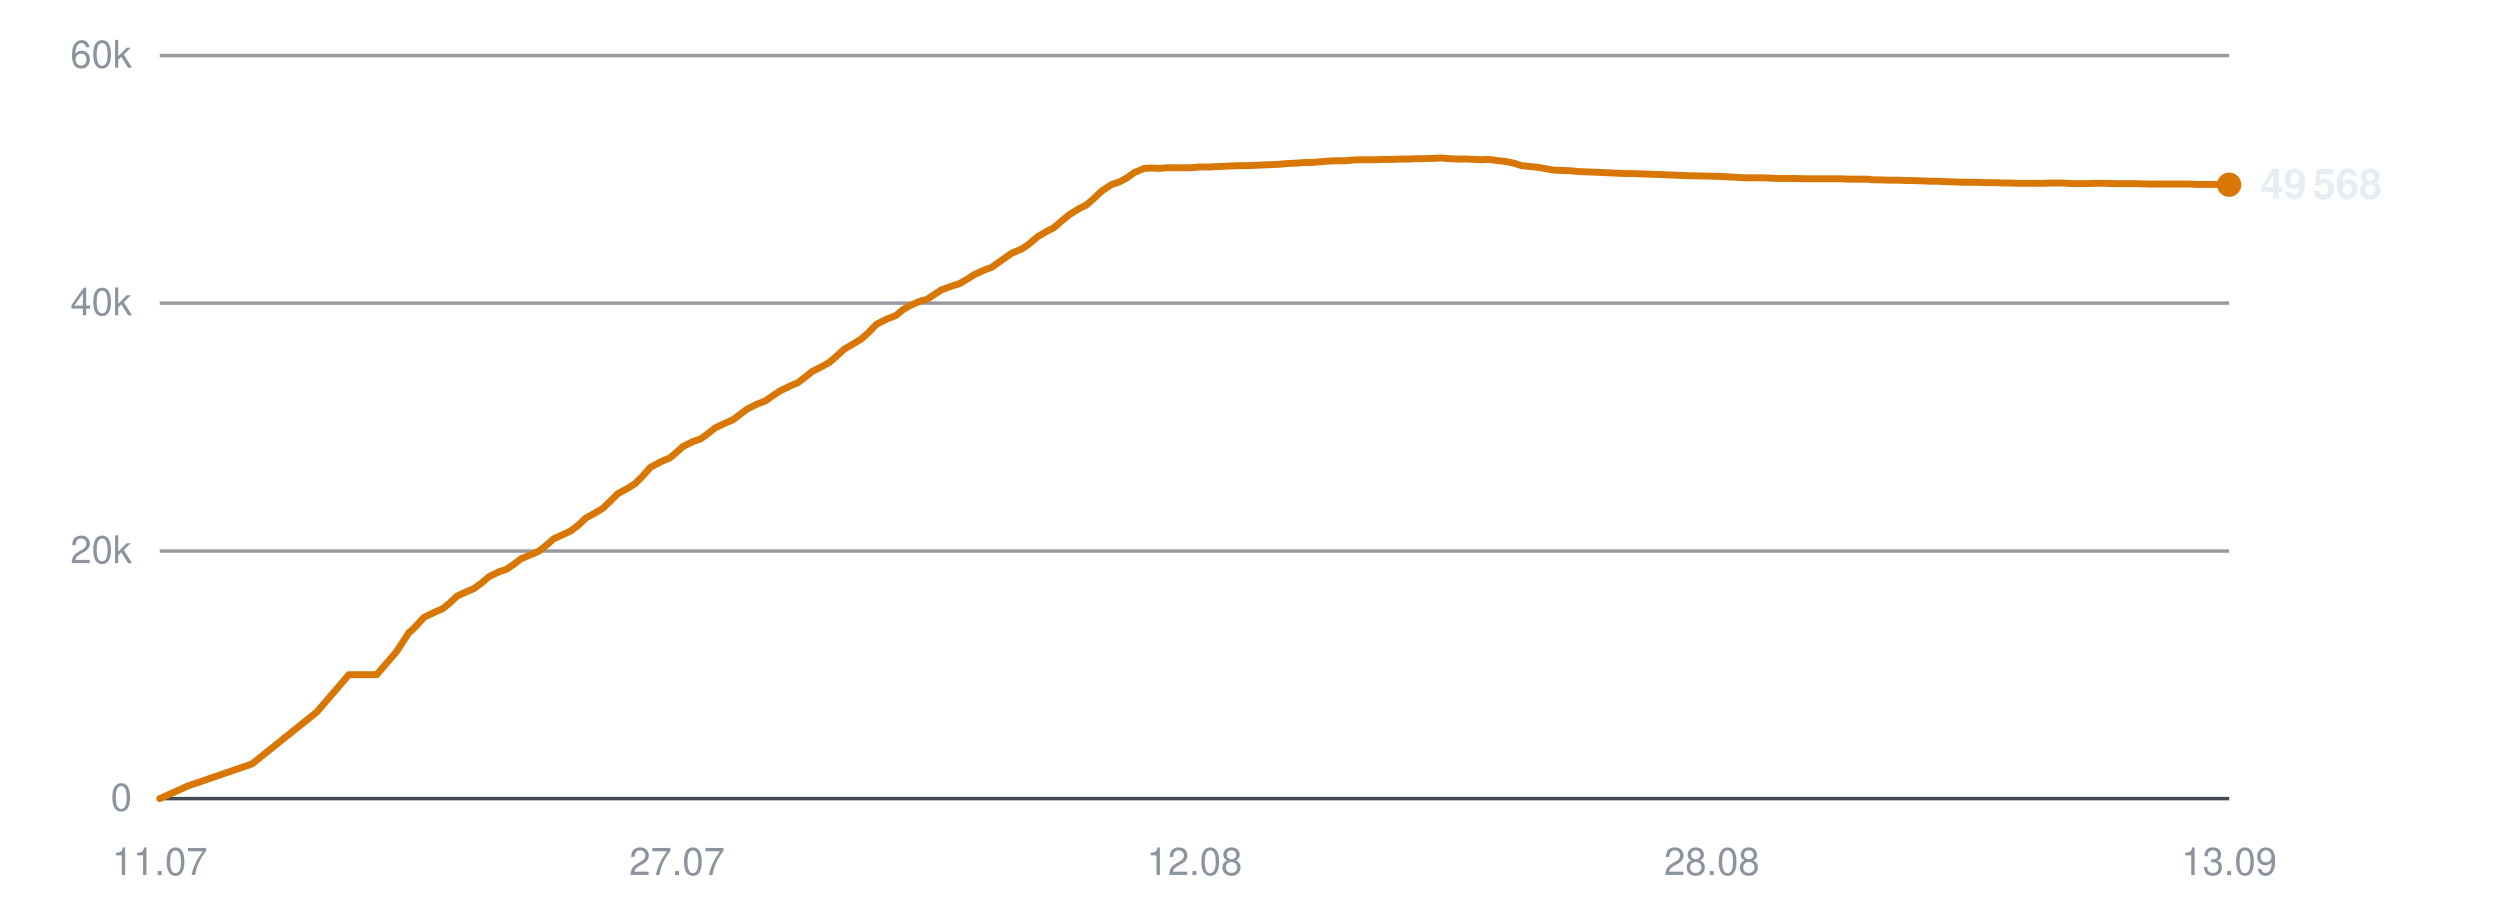
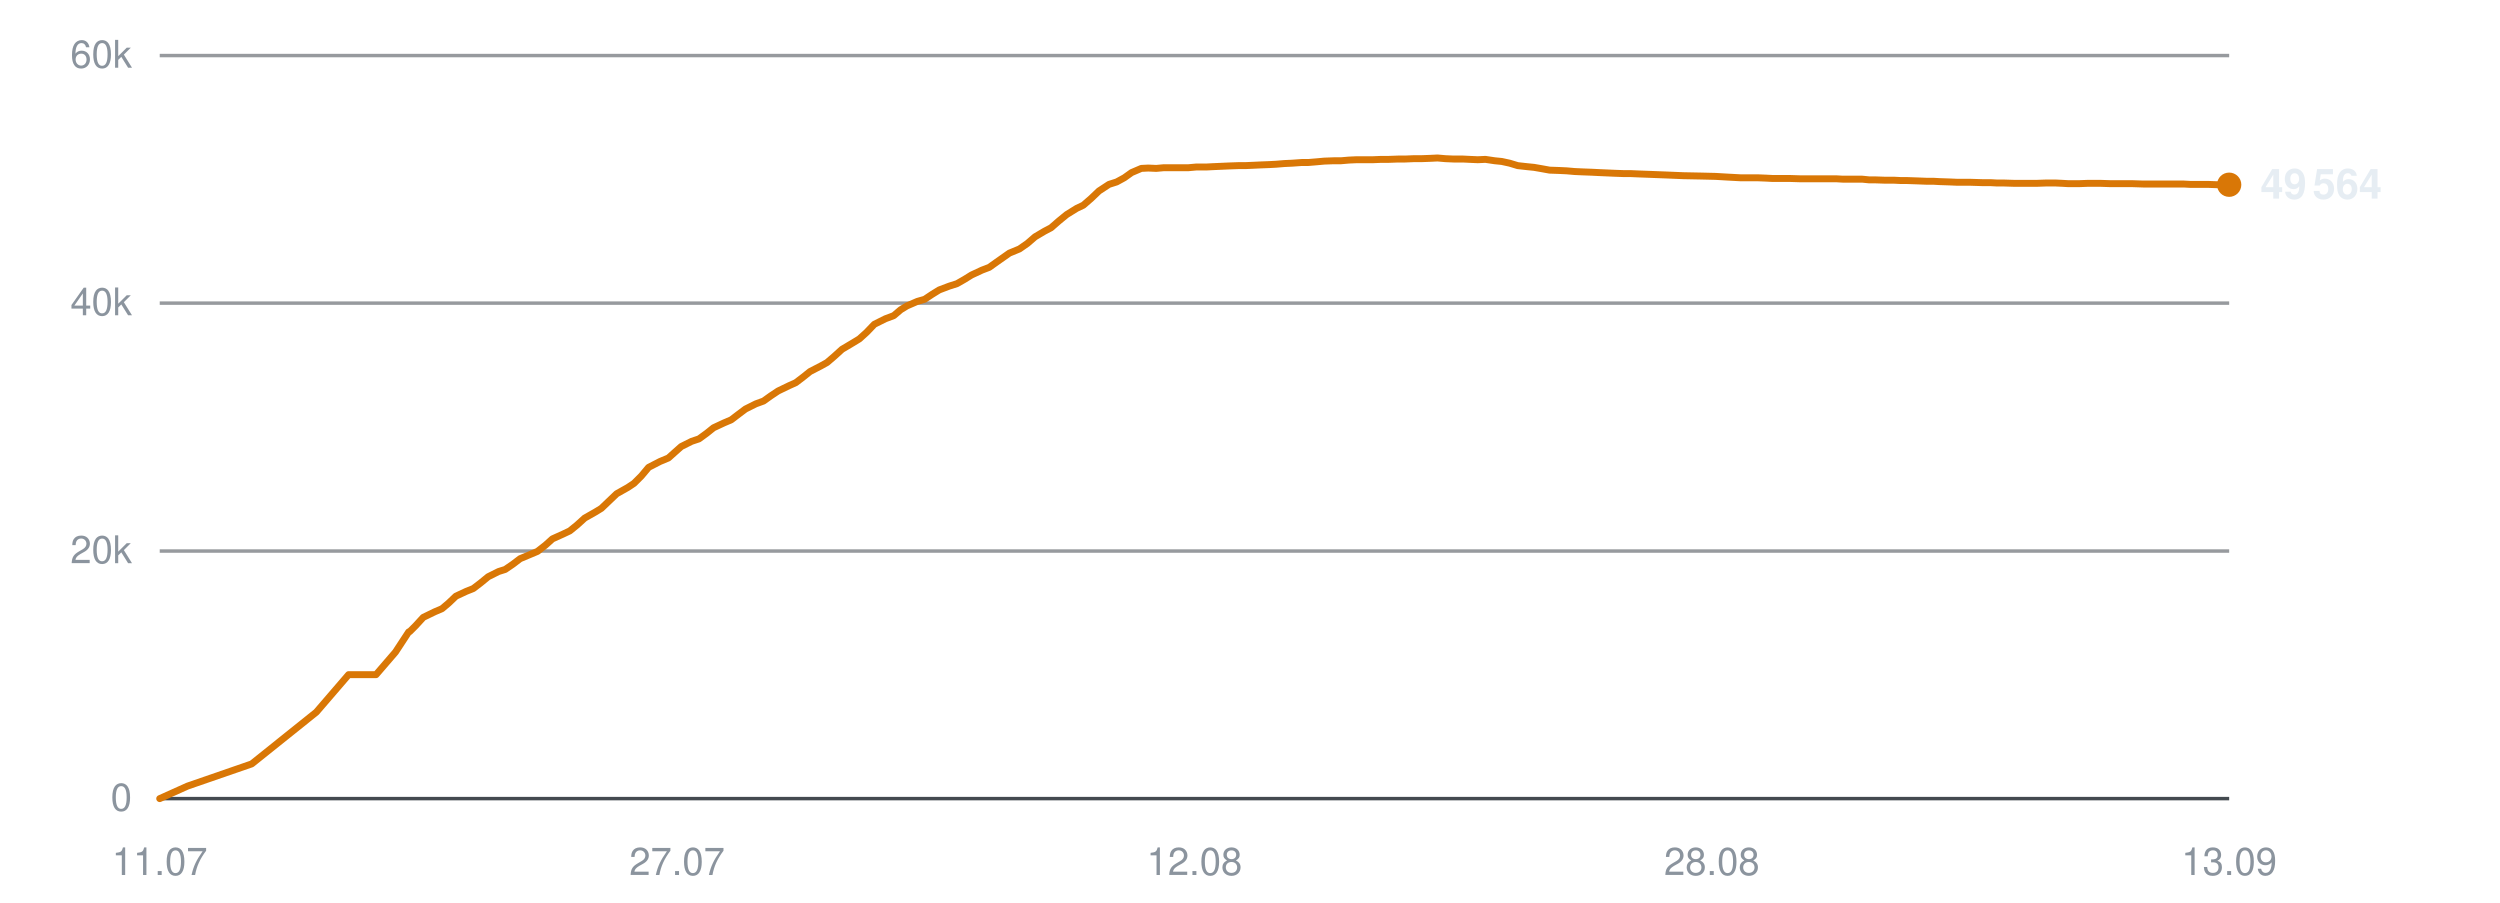
<svg xmlns="http://www.w3.org/2000/svg" viewBox="0 0 720 260" width="720" height="260" role="img" aria-label="Subscribers over time">
  <line x1="46" y1="230.0" x2="642" y2="230.0" stroke="#30363d" stroke-width="1" opacity="0.9" />
  <text x="38" y="233.5" text-anchor="end" font-family="-apple-system,BlinkMacSystemFont,'Segoe UI',Helvetica,Arial,sans-serif" font-size="11" fill="#8b949e">0</text>
  <line x1="46" y1="158.7" x2="642" y2="158.7" stroke="#30363d" stroke-width="1" opacity="0.5" />
  <text x="38" y="162.2" text-anchor="end" font-family="-apple-system,BlinkMacSystemFont,'Segoe UI',Helvetica,Arial,sans-serif" font-size="11" fill="#8b949e">20k</text>
  <line x1="46" y1="87.3" x2="642" y2="87.3" stroke="#30363d" stroke-width="1" opacity="0.5" />
  <text x="38" y="90.8" text-anchor="end" font-family="-apple-system,BlinkMacSystemFont,'Segoe UI',Helvetica,Arial,sans-serif" font-size="11" fill="#8b949e">40k</text>
  <line x1="46" y1="16.0" x2="642" y2="16.0" stroke="#30363d" stroke-width="1" opacity="0.5" />
  <text x="38" y="19.5" text-anchor="end" font-family="-apple-system,BlinkMacSystemFont,'Segoe UI',Helvetica,Arial,sans-serif" font-size="11" fill="#8b949e">60k</text>
  <text x="46.0" y="252" text-anchor="middle" font-family="-apple-system,BlinkMacSystemFont,'Segoe UI',Helvetica,Arial,sans-serif" font-size="11" fill="#8b949e">11.07</text>
  <text x="195.0" y="252" text-anchor="middle" font-family="-apple-system,BlinkMacSystemFont,'Segoe UI',Helvetica,Arial,sans-serif" font-size="11" fill="#8b949e">27.07</text>
  <text x="344.0" y="252" text-anchor="middle" font-family="-apple-system,BlinkMacSystemFont,'Segoe UI',Helvetica,Arial,sans-serif" font-size="11" fill="#8b949e">12.08</text>
  <text x="493.0" y="252" text-anchor="middle" font-family="-apple-system,BlinkMacSystemFont,'Segoe UI',Helvetica,Arial,sans-serif" font-size="11" fill="#8b949e">28.08</text>
  <text x="642.0" y="252" text-anchor="middle" font-family="-apple-system,BlinkMacSystemFont,'Segoe UI',Helvetica,Arial,sans-serif" font-size="11" fill="#8b949e">13.09</text>
-   <polyline points="46.0,230.0 54.0,226.4 72.6,220.0 91.2,205.1 100.5,194.3 108.5,194.3 114.1,187.8 117.9,182.0 118.1,181.9 118.2,181.9 119.9,180.2 122.1,177.8 125.4,176.2 127.5,175.3 129.5,173.7 131.6,171.7 134.6,170.3 136.5,169.5 138.7,167.9 140.8,166.1 143.9,164.6 145.8,164.0 148.0,162.5 150.1,160.9 153.2,159.6 155.1,158.8 157.4,157.0 159.4,155.2 162.5,153.8 164.4,152.9 166.6,151.2 168.7,149.2 171.8,147.5 173.6,146.4 175.8,144.3 177.9,142.2 181.2,140.4 183.0,139.2 185.1,137.1 187.3,134.6 190.5,132.9 192.9,131.9 194.9,130.2 196.7,128.6 199.7,127.1 201.8,126.4 204.0,124.8 206.0,123.2 209.0,121.8 211.1,120.9 213.2,119.3 215.2,117.8 218.2,116.3 220.4,115.5 222.5,114.0 224.6,112.6 227.7,111.1 229.8,110.2 231.9,108.6 233.9,107.0 237.0,105.4 238.8,104.4 240.9,102.6 243.1,100.6 246.3,98.7 248.1,97.6 250.2,95.7 252.4,93.4 255.6,91.8 258.0,90.9 260.0,89.2 261.9,88.1 264.8,86.8 267.0,86.2 269.1,84.8 271.1,83.5 274.1,82.4 276.3,81.7 278.4,80.5 280.4,79.2 283.4,77.8 285.6,77.0 287.7,75.5 291.4,72.9 294.3,71.7 296.6,70.1 298.8,68.2 301.5,66.6 303.5,65.6 305.8,63.6 308.0,61.8 310.9,60.0 312.8,59.1 315.1,57.1 317.3,55.0 320.2,53.1 322.4,52.4 324.6,51.2 326.7,49.7 329.5,48.5 331.5,48.4 333.9,48.5 336.1,48.3 338.9,48.3 340.9,48.3 343.2,48.3 345.4,48.1 348.3,48.1 350.2,48.0 352.5,47.9 354.7,47.8 357.5,47.7 359.5,47.7 361.8,47.6 363.9,47.5 366.5,47.4 368.5,47.3 370.8,47.1 373.1,47.0 375.8,46.8 377.8,46.8 380.1,46.6 382.4,46.4 385.1,46.3 387.2,46.3 389.5,46.1 391.7,46.0 394.4,46.0 396.4,46.0 398.8,45.9 401.0,45.9 403.7,45.8 405.8,45.8 408.1,45.7 410.3,45.7 413.0,45.6 415.1,45.5 417.4,45.7 419.7,45.8 422.4,45.8 424.4,45.9 426.7,46.0 429.0,45.9 431.6,46.3 433.6,46.5 436.0,47.0 438.2,47.7 441.0,48.0 443.0,48.2 445.3,48.6 447.5,49.0 450.3,49.1 452.4,49.2 454.7,49.4 456.9,49.5 459.6,49.6 461.6,49.7 464.0,49.8 466.2,49.9 468.9,50.0 470.9,50.0 473.3,50.1 475.9,50.2 481.3,50.4 486.1,50.6 491.2,50.7 495.4,50.8 498.8,51.0 502.5,51.2 504.2,51.2 507.5,51.2 510.0,51.3 511.8,51.4 513.6,51.4 516.9,51.4 520.1,51.5 523.5,51.5 526.0,51.5 528.5,51.5 530.5,51.5 532.1,51.6 535.1,51.6 537.7,51.6 539.7,51.8 541.5,51.8 544.4,51.9 547.0,51.9 549.0,52.0 550.8,52.0 553.7,52.1 556.3,52.2 558.3,52.2 560.0,52.3 563.0,52.4 565.3,52.5 567.1,52.5 569.1,52.5 572.3,52.6 574.8,52.6 576.5,52.7 578.4,52.7 581.7,52.8 584.7,52.8 588.2,52.8 591.0,52.7 593.5,52.7 595.6,52.8 597.3,52.9 600.3,52.9 602.9,52.8 604.9,52.8 606.6,52.8 609.6,52.9 612.2,52.9 614.1,52.9 615.8,52.9 618.9,53.0 621.5,53.0 623.4,53.0 625.2,53.0 628.2,53.0 630.6,53.0 632.4,53.1 634.3,53.1 637.5,53.1 640.3,53.2 642.0,53.2" fill="none" stroke="#d97706" stroke-width="2" stroke-linejoin="round" stroke-linecap="round" />
+   <polyline points="46.0,230.0 54.0,226.4 72.5,220.0 91.1,205.1 100.4,194.3 108.3,194.3 113.9,187.8 117.7,182.0 117.9,181.9 118.0,181.9 119.7,180.2 121.9,177.8 125.2,176.2 127.3,175.3 129.2,173.7 131.3,171.7 134.3,170.3 136.3,169.5 138.4,167.9 140.6,166.1 143.6,164.6 145.5,164.0 147.7,162.5 149.8,160.9 152.9,159.6 154.8,158.8 157.1,157.0 159.1,155.2 162.2,153.8 164.1,152.9 166.2,151.2 168.4,149.2 171.4,147.5 173.2,146.4 175.4,144.3 177.6,142.2 180.8,140.4 182.6,139.2 184.7,137.1 186.8,134.6 190.1,132.9 192.5,131.9 194.4,130.2 196.2,128.6 199.2,127.1 201.3,126.4 203.5,124.8 205.5,123.2 208.5,121.8 210.6,120.9 212.7,119.3 214.7,117.8 217.7,116.3 219.9,115.5 222.0,114.0 224.1,112.6 227.2,111.1 229.2,110.2 231.3,108.6 233.3,107.0 236.4,105.4 238.2,104.4 240.3,102.6 242.5,100.6 245.7,98.7 247.5,97.6 249.6,95.7 251.8,93.4 255.0,91.8 257.4,90.9 259.4,89.2 261.2,88.1 264.2,86.8 266.3,86.2 268.4,84.8 270.5,83.5 273.4,82.4 275.6,81.7 277.7,80.5 279.8,79.2 282.8,77.8 284.9,77.0 287.0,75.5 290.7,72.9 293.6,71.7 295.9,70.1 298.1,68.2 300.8,66.6 302.7,65.6 305.0,63.6 307.2,61.8 310.1,60.0 312.0,59.1 314.3,57.1 316.5,55.0 319.4,53.1 321.6,52.4 323.8,51.2 325.9,49.7 328.7,48.5 330.7,48.4 333.0,48.5 335.2,48.3 338.1,48.3 340.1,48.3 342.3,48.3 344.5,48.1 347.4,48.1 349.3,48.0 351.6,47.9 353.8,47.8 356.6,47.7 358.6,47.7 360.9,47.6 363.0,47.5 365.6,47.4 367.5,47.3 369.9,47.1 372.1,47.0 374.9,46.8 376.8,46.8 379.2,46.6 381.4,46.4 384.1,46.3 386.2,46.3 388.5,46.1 390.7,46.0 393.4,46.0 395.4,46.0 397.8,45.9 400.0,45.9 402.7,45.8 404.7,45.8 407.1,45.7 409.3,45.7 412.0,45.6 414.0,45.5 416.3,45.7 418.6,45.8 421.3,45.8 423.3,45.9 425.6,46.0 427.8,45.9 430.5,46.3 432.5,46.5 434.8,47.0 437.1,47.7 439.8,48.0 441.8,48.2 444.1,48.6 446.3,49.0 449.1,49.1 451.2,49.2 453.5,49.4 455.7,49.5 458.4,49.6 460.4,49.7 462.7,49.8 465.0,49.9 467.7,50.0 469.7,50.0 472.0,50.1 474.7,50.2 480.0,50.4 484.8,50.6 489.9,50.7 494.1,50.8 497.5,51.0 501.2,51.2 502.8,51.2 506.1,51.2 508.6,51.3 510.5,51.4 512.2,51.4 515.5,51.4 518.7,51.5 522.1,51.5 524.6,51.5 527.1,51.5 529.0,51.5 530.7,51.6 533.7,51.6 536.3,51.6 538.3,51.8 540.0,51.8 542.9,51.9 545.5,51.9 547.5,52.0 549.3,52.0 552.2,52.1 554.8,52.2 556.8,52.2 558.5,52.3 561.5,52.4 563.8,52.5 565.6,52.5 567.6,52.5 570.8,52.6 573.2,52.6 575.0,52.7 576.9,52.7 580.1,52.8 583.2,52.8 586.6,52.8 589.4,52.7 591.9,52.7 594.0,52.8 595.7,52.9 598.7,52.9 601.3,52.8 603.3,52.8 604.9,52.8 607.9,52.9 610.5,52.9 612.5,52.9 614.2,52.9 617.2,53.0 619.8,53.0 621.8,53.0 623.5,53.0 626.5,53.0 628.9,53.0 630.7,53.1 632.6,53.1 635.8,53.1 638.5,53.2 640.3,53.2 642.0,53.2" fill="none" stroke="#d97706" stroke-width="2" stroke-linejoin="round" stroke-linecap="round" />
  <circle cx="642.0" cy="53.2" r="3.5" fill="#d97706" />
-   <text x="651.0" y="57.2" font-family="-apple-system,BlinkMacSystemFont,'Segoe UI',Helvetica,Arial,sans-serif" font-size="12" font-weight="600" fill="#e6edf3">49 568</text>
+   <text x="651.0" y="57.2" font-family="-apple-system,BlinkMacSystemFont,'Segoe UI',Helvetica,Arial,sans-serif" font-size="12" font-weight="600" fill="#e6edf3">49 564</text>
</svg>
